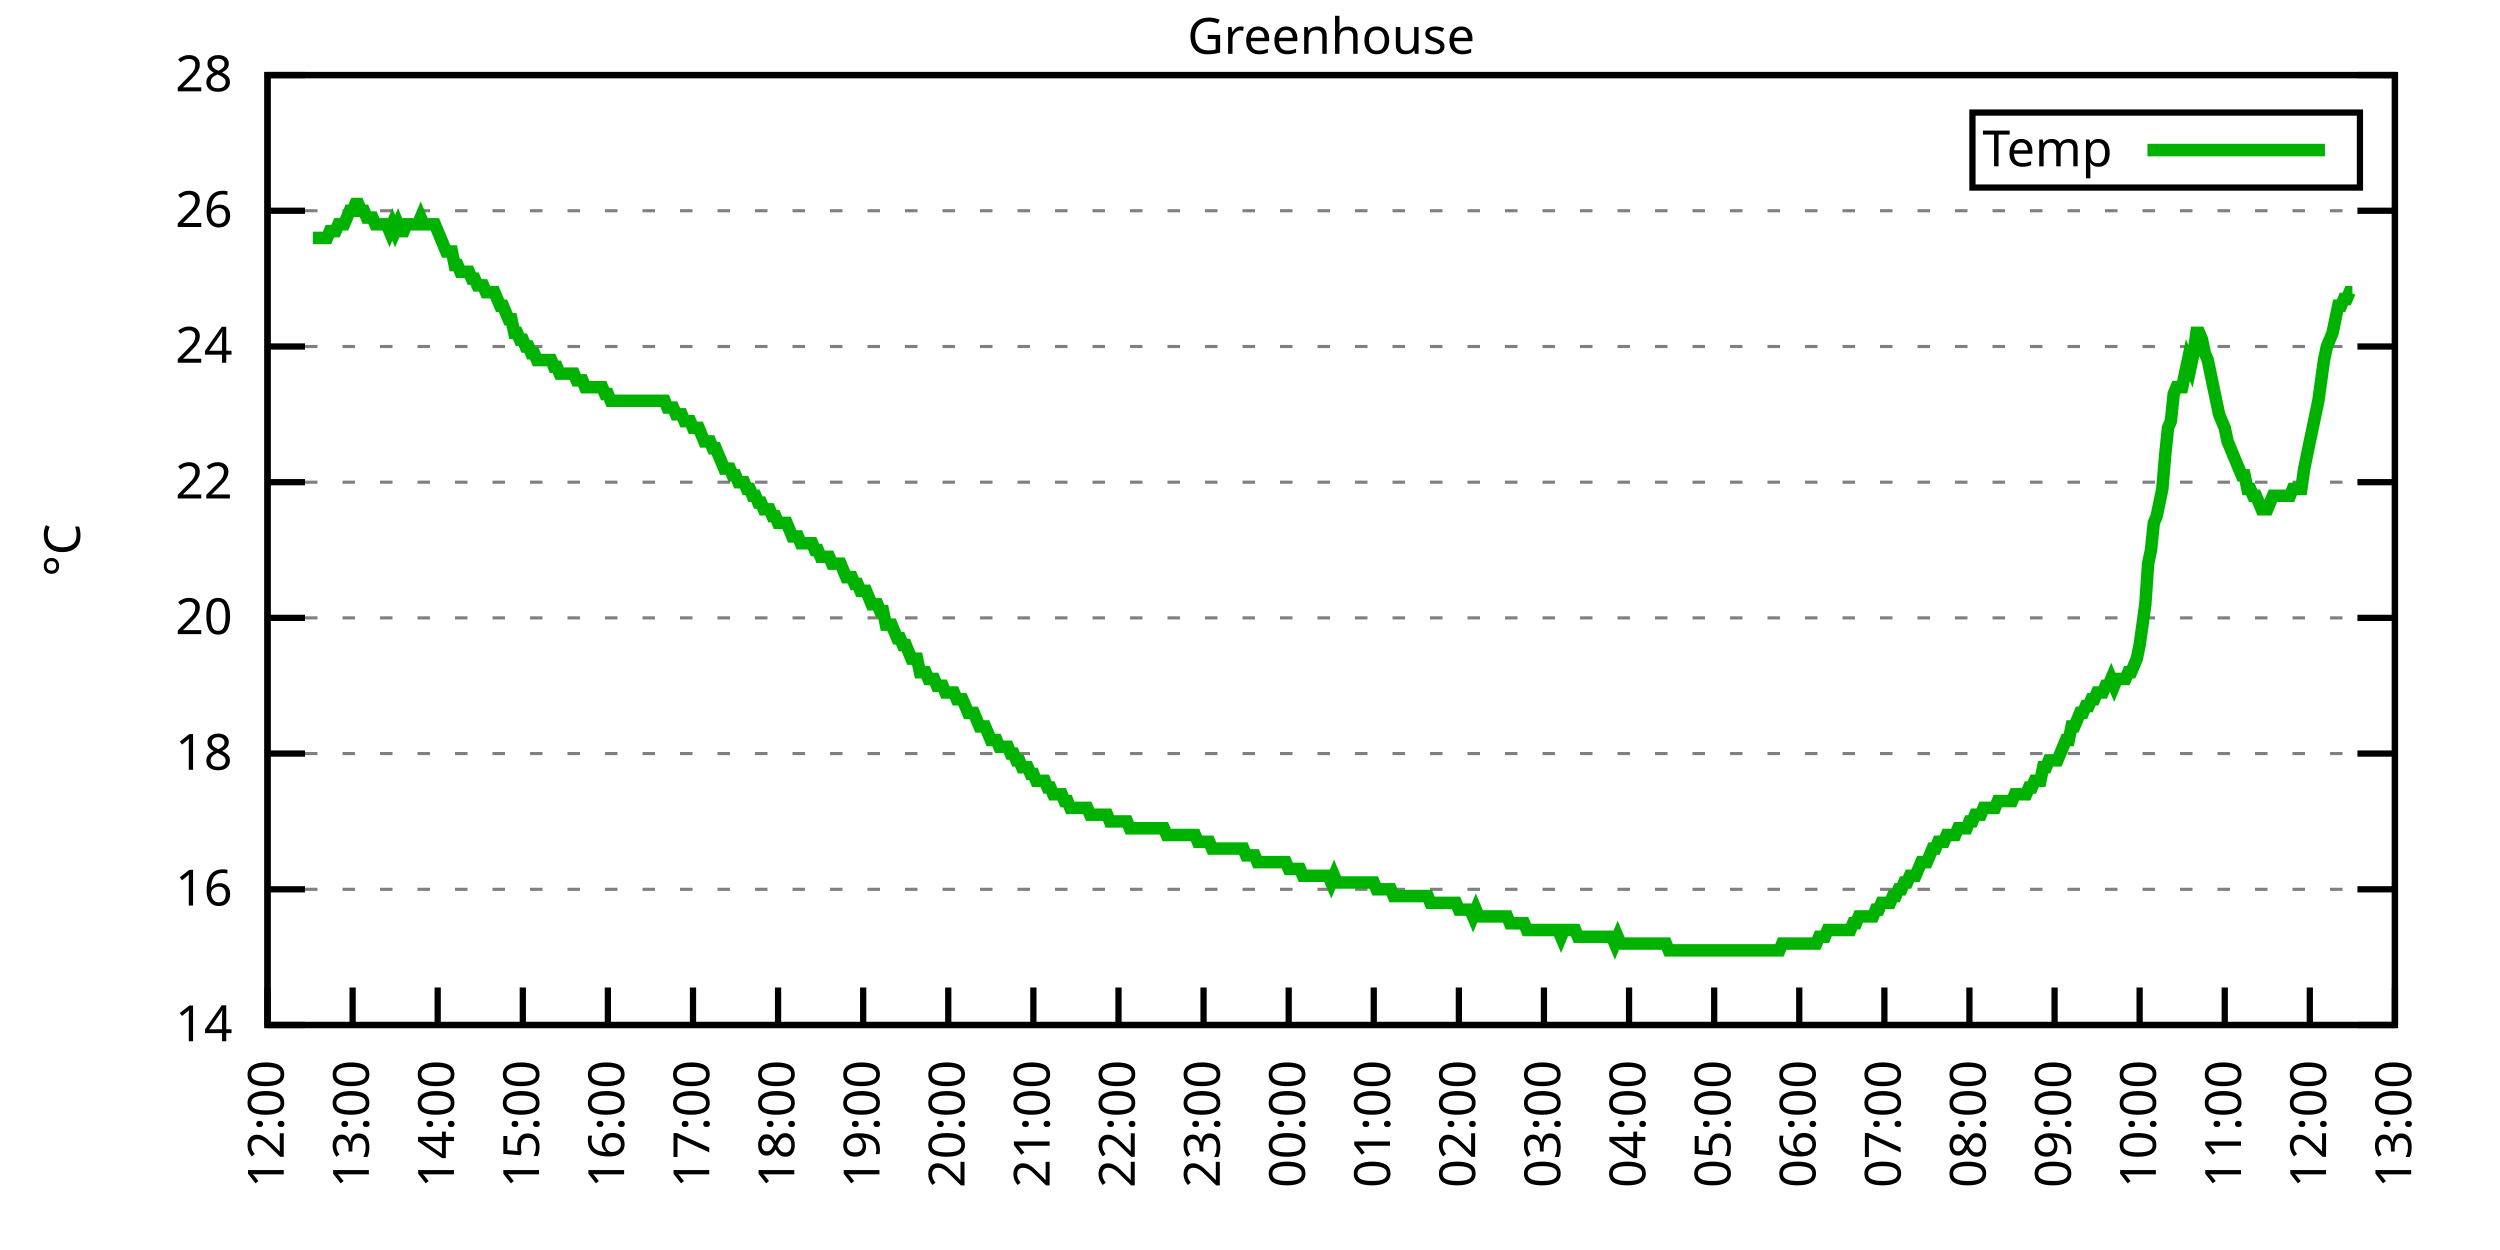
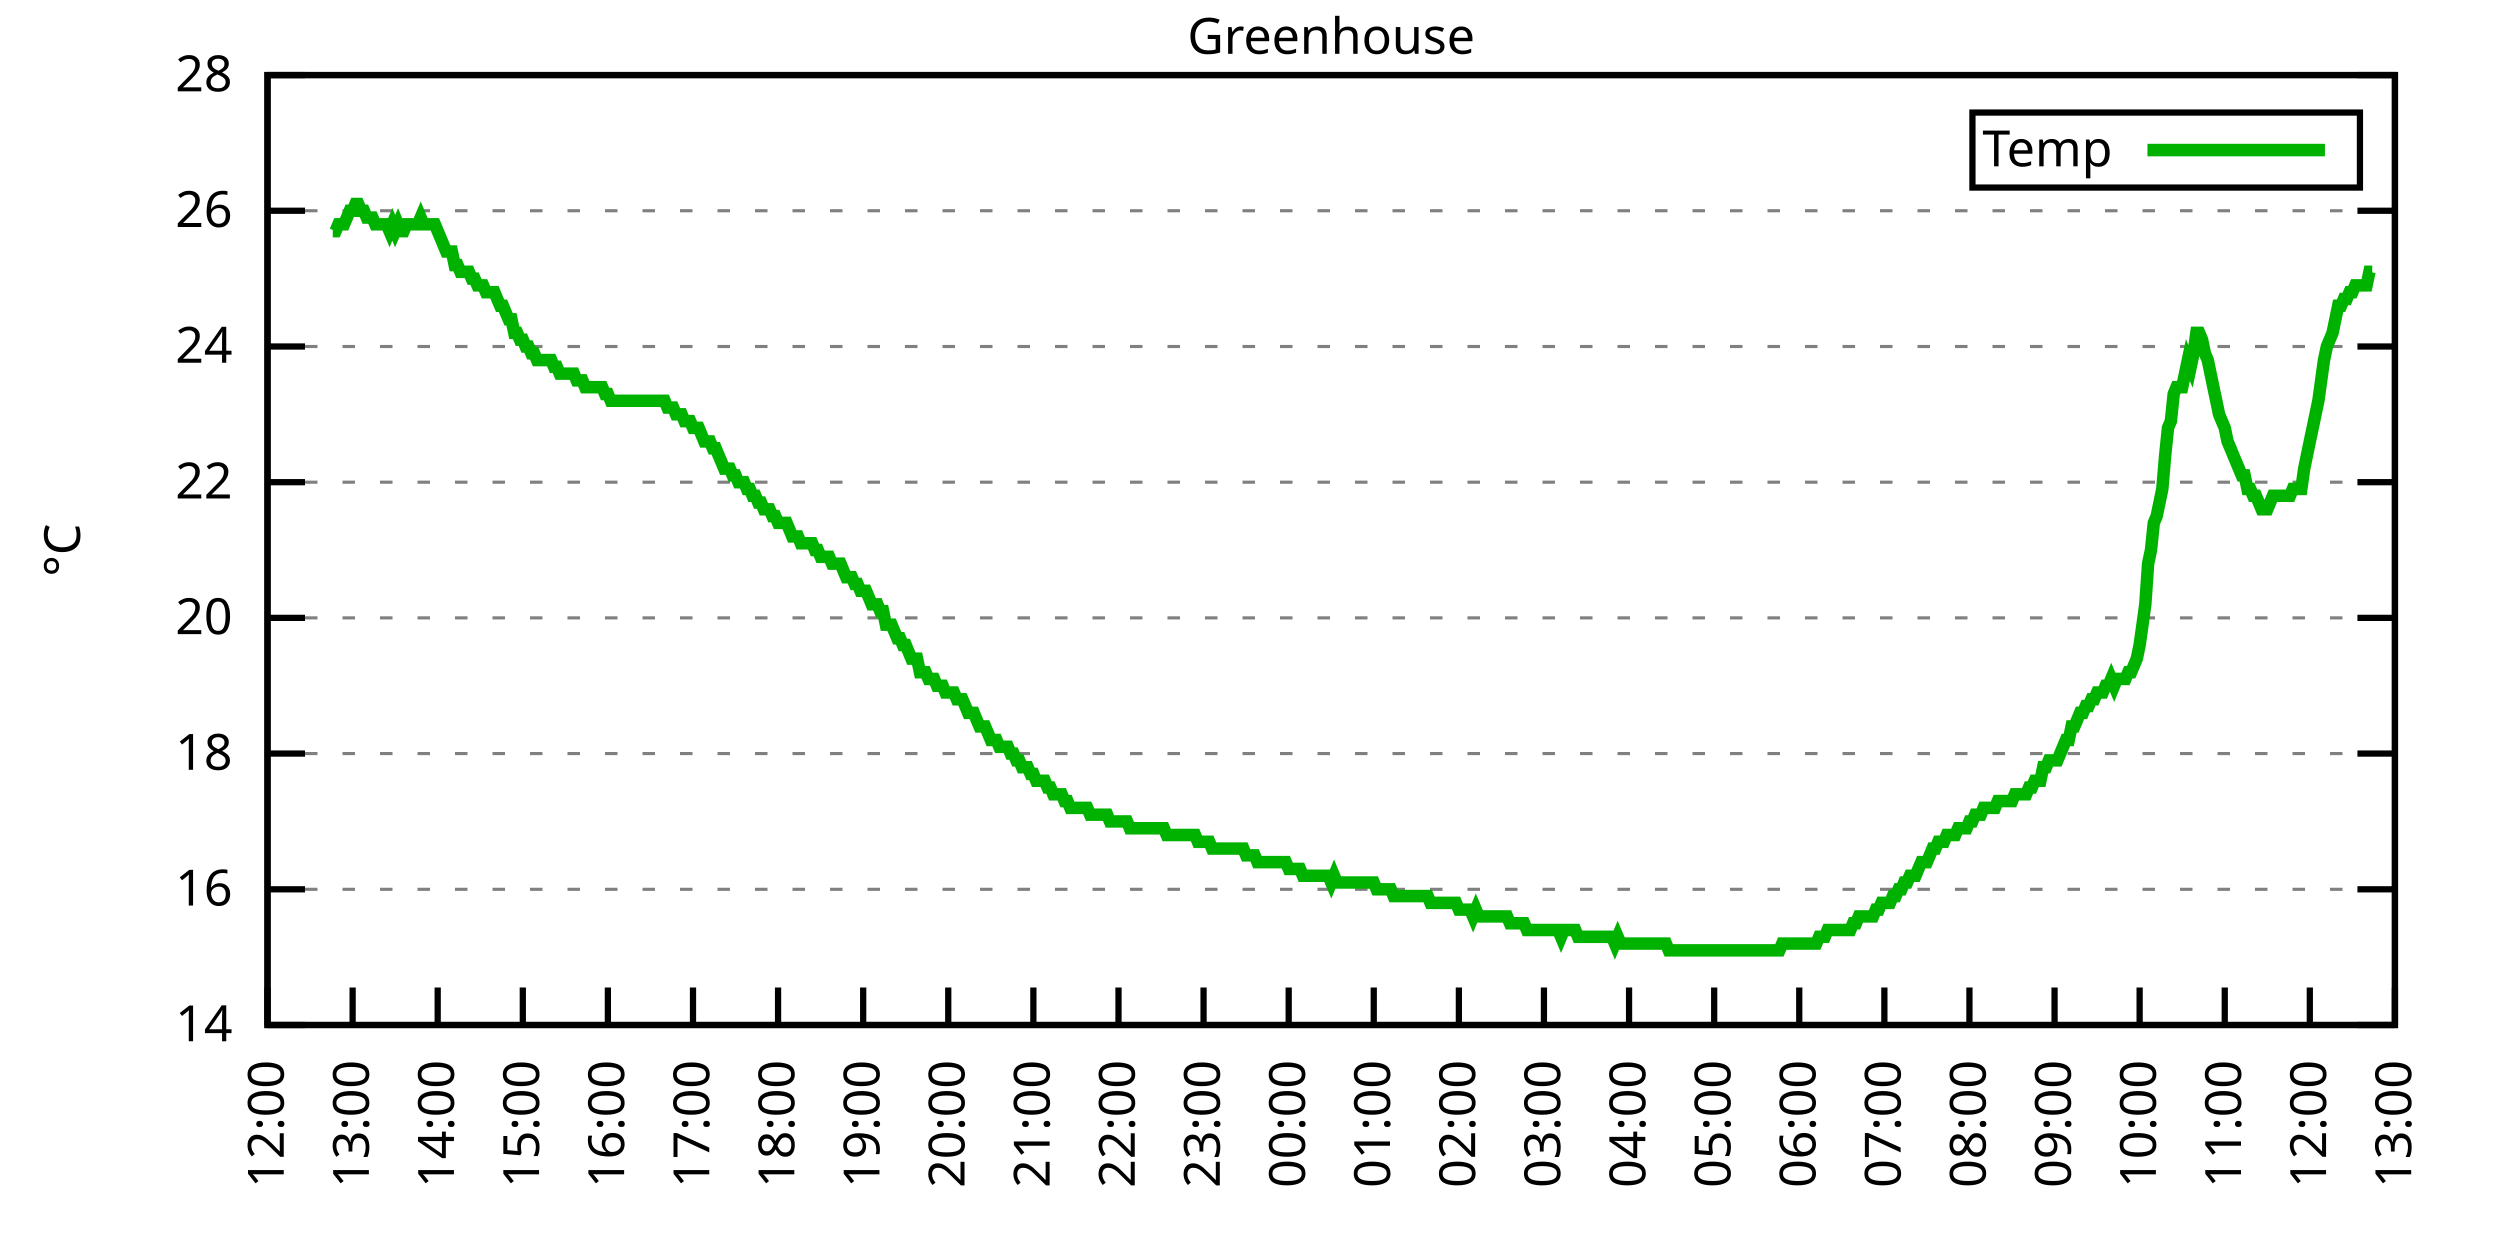
<svg xmlns="http://www.w3.org/2000/svg" xmlns:xlink="http://www.w3.org/1999/xlink" width="400" height="200" viewBox="0 0 400 200">
  <g id="gnuplot_canvas">
    <rect x="0" y="0" width="400" height="200" fill="none" />
    <defs>
      <circle id="gpDot" r="0.5" stroke-width="0.5" stroke="currentColor" />
      <path id="gpPt0" stroke-width="0.333" stroke="currentColor" d="M-1,0 h2 M0,-1 v2" />
      <path id="gpPt1" stroke-width="0.333" stroke="currentColor" d="M-1,-1 L1,1 M1,-1 L-1,1" />
      <path id="gpPt2" stroke-width="0.333" stroke="currentColor" d="M-1,0 L1,0 M0,-1 L0,1 M-1,-1 L1,1 M-1,1 L1,-1" />
      <rect id="gpPt3" stroke-width="0.333" stroke="currentColor" x="-1" y="-1" width="2" height="2" />
      <rect id="gpPt4" stroke-width="0.333" stroke="currentColor" fill="currentColor" x="-1" y="-1" width="2" height="2" />
      <circle id="gpPt5" stroke-width="0.333" stroke="currentColor" cx="0" cy="0" r="1" />
      <use xlink:href="#gpPt5" id="gpPt6" fill="currentColor" stroke="none" />
      <path id="gpPt7" stroke-width="0.333" stroke="currentColor" d="M0,-1.33 L-1.33,0.67 L1.33,0.67 z" />
      <use xlink:href="#gpPt7" id="gpPt8" fill="currentColor" stroke="none" />
      <use xlink:href="#gpPt7" id="gpPt9" stroke="currentColor" transform="rotate(180)" />
      <use xlink:href="#gpPt9" id="gpPt10" fill="currentColor" stroke="none" />
      <use xlink:href="#gpPt3" id="gpPt11" stroke="currentColor" transform="rotate(45)" />
      <use xlink:href="#gpPt11" id="gpPt12" fill="currentColor" stroke="none" />
      <path id="gpPt13" stroke-width="0.333" stroke="currentColor" d="M0,1.330 L1.265,0.411 L0.782,-1.067 L-0.782,-1.076 L-1.265,0.411 z" />
      <use xlink:href="#gpPt13" id="gpPt14" fill="currentColor" stroke="none" />
      <filter id="textbox" filterUnits="objectBoundingBox" x="0" y="0" height="1" width="1">
        <feFlood flood-color="white" flood-opacity="1" result="bgnd" />
        <feComposite in="SourceGraphic" in2="bgnd" operator="atop" />
      </filter>
      <filter id="greybox" filterUnits="objectBoundingBox" x="0" y="0" height="1" width="1">
        <feFlood flood-color="lightgrey" flood-opacity="1" result="grey" />
        <feComposite in="SourceGraphic" in2="grey" operator="atop" />
      </filter>
    </defs>
    <g fill="none" color="white" stroke="currentColor" stroke-width="1.00" stroke-linecap="butt" stroke-linejoin="miter">
</g>
    <g fill="none" color="black" stroke="currentColor" stroke-width="1.00" stroke-linecap="butt" stroke-linejoin="miter">
      <g stroke="none" shape-rendering="crispEdges">
        <polygon fill="rgb(255, 255, 255)" points="42.80,164.00 383.18,164.00 383.18,12.02 42.80,12.02 " />
      </g>
    </g>
    <g fill="none" color="black" stroke="currentColor" stroke-width="1.00" stroke-linecap="butt" stroke-linejoin="miter">
</g>
    <g fill="none" color="black" stroke="black" stroke-width="0.50" stroke-linecap="butt" stroke-linejoin="miter">
</g>
    <g fill="none" color="gray" stroke="currentColor" stroke-width="0.50" stroke-linecap="butt" stroke-linejoin="miter">
      <path stroke="gray" stroke-dasharray="2,4" class="gridline" d="M42.80,164.00 L383.19,164.00  " />
    </g>
    <g fill="none" color="gray" stroke="gray" stroke-width="1.00" stroke-linecap="butt" stroke-linejoin="miter">
</g>
    <g fill="none" color="black" stroke="currentColor" stroke-width="1.00" stroke-linecap="butt" stroke-linejoin="miter">
      <path stroke="black" d="M42.80,164.00 L48.80,164.00 M383.19,164.00 L377.19,164.00  " />
      <g transform="translate(37.20,166.60)" stroke="none" fill="black" font-family="Sans" font-size="8.00" text-anchor="end">
        <text>
          <tspan font-family="Sans"> 14</tspan>
        </text>
      </g>
    </g>
    <g fill="none" color="black" stroke="currentColor" stroke-width="1.00" stroke-linecap="butt" stroke-linejoin="miter">
</g>
    <g fill="none" color="black" stroke="black" stroke-width="0.50" stroke-linecap="butt" stroke-linejoin="miter">
</g>
    <g fill="none" color="gray" stroke="currentColor" stroke-width="0.50" stroke-linecap="butt" stroke-linejoin="miter">
      <path stroke="gray" stroke-dasharray="2,4" class="gridline" d="M42.80,142.29 L383.19,142.29  " />
    </g>
    <g fill="none" color="gray" stroke="gray" stroke-width="1.00" stroke-linecap="butt" stroke-linejoin="miter">
</g>
    <g fill="none" color="black" stroke="currentColor" stroke-width="1.00" stroke-linecap="butt" stroke-linejoin="miter">
      <path stroke="black" d="M42.80,142.29 L48.80,142.29 M383.19,142.29 L377.19,142.29  " />
      <g transform="translate(37.20,144.89)" stroke="none" fill="black" font-family="Sans" font-size="8.00" text-anchor="end">
        <text>
          <tspan font-family="Sans"> 16</tspan>
        </text>
      </g>
    </g>
    <g fill="none" color="black" stroke="currentColor" stroke-width="1.00" stroke-linecap="butt" stroke-linejoin="miter">
</g>
    <g fill="none" color="black" stroke="black" stroke-width="0.50" stroke-linecap="butt" stroke-linejoin="miter">
</g>
    <g fill="none" color="gray" stroke="currentColor" stroke-width="0.50" stroke-linecap="butt" stroke-linejoin="miter">
      <path stroke="gray" stroke-dasharray="2,4" class="gridline" d="M42.80,120.57 L383.19,120.57  " />
    </g>
    <g fill="none" color="gray" stroke="gray" stroke-width="1.00" stroke-linecap="butt" stroke-linejoin="miter">
</g>
    <g fill="none" color="black" stroke="currentColor" stroke-width="1.00" stroke-linecap="butt" stroke-linejoin="miter">
      <path stroke="black" d="M42.80,120.57 L48.80,120.57 M383.19,120.57 L377.19,120.57  " />
      <g transform="translate(37.20,123.17)" stroke="none" fill="black" font-family="Sans" font-size="8.00" text-anchor="end">
        <text>
          <tspan font-family="Sans"> 18</tspan>
        </text>
      </g>
    </g>
    <g fill="none" color="black" stroke="currentColor" stroke-width="1.00" stroke-linecap="butt" stroke-linejoin="miter">
</g>
    <g fill="none" color="black" stroke="black" stroke-width="0.50" stroke-linecap="butt" stroke-linejoin="miter">
</g>
    <g fill="none" color="gray" stroke="currentColor" stroke-width="0.50" stroke-linecap="butt" stroke-linejoin="miter">
      <path stroke="gray" stroke-dasharray="2,4" class="gridline" d="M42.80,98.86 L383.19,98.86  " />
    </g>
    <g fill="none" color="gray" stroke="gray" stroke-width="1.00" stroke-linecap="butt" stroke-linejoin="miter">
</g>
    <g fill="none" color="black" stroke="currentColor" stroke-width="1.00" stroke-linecap="butt" stroke-linejoin="miter">
      <path stroke="black" d="M42.80,98.86 L48.80,98.86 M383.19,98.86 L377.19,98.86  " />
      <g transform="translate(37.20,101.46)" stroke="none" fill="black" font-family="Sans" font-size="8.00" text-anchor="end">
        <text>
          <tspan font-family="Sans"> 20</tspan>
        </text>
      </g>
    </g>
    <g fill="none" color="black" stroke="currentColor" stroke-width="1.00" stroke-linecap="butt" stroke-linejoin="miter">
</g>
    <g fill="none" color="black" stroke="black" stroke-width="0.50" stroke-linecap="butt" stroke-linejoin="miter">
</g>
    <g fill="none" color="gray" stroke="currentColor" stroke-width="0.50" stroke-linecap="butt" stroke-linejoin="miter">
      <path stroke="gray" stroke-dasharray="2,4" class="gridline" d="M42.80,77.15 L383.19,77.15  " />
    </g>
    <g fill="none" color="gray" stroke="gray" stroke-width="1.00" stroke-linecap="butt" stroke-linejoin="miter">
</g>
    <g fill="none" color="black" stroke="currentColor" stroke-width="1.00" stroke-linecap="butt" stroke-linejoin="miter">
      <path stroke="black" d="M42.80,77.15 L48.80,77.15 M383.19,77.15 L377.19,77.15  " />
      <g transform="translate(37.20,79.75)" stroke="none" fill="black" font-family="Sans" font-size="8.00" text-anchor="end">
        <text>
          <tspan font-family="Sans"> 22</tspan>
        </text>
      </g>
    </g>
    <g fill="none" color="black" stroke="currentColor" stroke-width="1.00" stroke-linecap="butt" stroke-linejoin="miter">
</g>
    <g fill="none" color="black" stroke="black" stroke-width="0.50" stroke-linecap="butt" stroke-linejoin="miter">
</g>
    <g fill="none" color="gray" stroke="currentColor" stroke-width="0.50" stroke-linecap="butt" stroke-linejoin="miter">
      <path stroke="gray" stroke-dasharray="2,4" class="gridline" d="M42.80,55.44 L383.19,55.44  " />
    </g>
    <g fill="none" color="gray" stroke="gray" stroke-width="1.00" stroke-linecap="butt" stroke-linejoin="miter">
</g>
    <g fill="none" color="black" stroke="currentColor" stroke-width="1.00" stroke-linecap="butt" stroke-linejoin="miter">
      <path stroke="black" d="M42.80,55.44 L48.80,55.44 M383.19,55.44 L377.19,55.44  " />
      <g transform="translate(37.20,58.04)" stroke="none" fill="black" font-family="Sans" font-size="8.00" text-anchor="end">
        <text>
          <tspan font-family="Sans"> 24</tspan>
        </text>
      </g>
    </g>
    <g fill="none" color="black" stroke="currentColor" stroke-width="1.00" stroke-linecap="butt" stroke-linejoin="miter">
</g>
    <g fill="none" color="black" stroke="black" stroke-width="0.50" stroke-linecap="butt" stroke-linejoin="miter">
</g>
    <g fill="none" color="gray" stroke="currentColor" stroke-width="0.50" stroke-linecap="butt" stroke-linejoin="miter">
      <path stroke="gray" stroke-dasharray="2,4" class="gridline" d="M42.80,33.72 L383.19,33.72  " />
    </g>
    <g fill="none" color="gray" stroke="gray" stroke-width="1.00" stroke-linecap="butt" stroke-linejoin="miter">
</g>
    <g fill="none" color="black" stroke="currentColor" stroke-width="1.00" stroke-linecap="butt" stroke-linejoin="miter">
      <path stroke="black" d="M42.80,33.72 L48.80,33.72 M383.19,33.72 L377.19,33.72  " />
      <g transform="translate(37.20,36.32)" stroke="none" fill="black" font-family="Sans" font-size="8.00" text-anchor="end">
        <text>
          <tspan font-family="Sans"> 26</tspan>
        </text>
      </g>
    </g>
    <g fill="none" color="black" stroke="currentColor" stroke-width="1.00" stroke-linecap="butt" stroke-linejoin="miter">
</g>
    <g fill="none" color="black" stroke="black" stroke-width="0.50" stroke-linecap="butt" stroke-linejoin="miter">
</g>
    <g fill="none" color="gray" stroke="currentColor" stroke-width="0.50" stroke-linecap="butt" stroke-linejoin="miter">
      <path stroke="gray" stroke-dasharray="2,4" class="gridline" d="M42.80,12.01 L383.19,12.01  " />
    </g>
    <g fill="none" color="gray" stroke="gray" stroke-width="1.00" stroke-linecap="butt" stroke-linejoin="miter">
</g>
    <g fill="none" color="black" stroke="currentColor" stroke-width="1.00" stroke-linecap="butt" stroke-linejoin="miter">
      <path stroke="black" d="M42.80,12.01 L48.80,12.01 M383.19,12.01 L377.19,12.01  " />
      <g transform="translate(37.20,14.61)" stroke="none" fill="black" font-family="Sans" font-size="8.00" text-anchor="end">
        <text>
          <tspan font-family="Sans"> 28</tspan>
        </text>
      </g>
    </g>
    <g fill="none" color="black" stroke="currentColor" stroke-width="1.00" stroke-linecap="butt" stroke-linejoin="miter">
      <path stroke="black" d="M42.80,164.00 L42.80,158.00  " />
      <g transform="translate(45.40,169.60) rotate(270.00)" stroke="none" fill="black" font-family="Sans" font-size="8.00" text-anchor="end">
        <text>
          <tspan font-family="Sans">12:00</tspan>
        </text>
      </g>
    </g>
    <g fill="none" color="black" stroke="currentColor" stroke-width="1.00" stroke-linecap="butt" stroke-linejoin="miter">
      <path stroke="black" d="M56.42,164.00 L56.42,158.00  " />
      <g transform="translate(59.02,169.60) rotate(270.00)" stroke="none" fill="black" font-family="Sans" font-size="8.00" text-anchor="end">
        <text>
          <tspan font-family="Sans">13:00</tspan>
        </text>
      </g>
    </g>
    <g fill="none" color="black" stroke="currentColor" stroke-width="1.00" stroke-linecap="butt" stroke-linejoin="miter">
      <path stroke="black" d="M70.03,164.00 L70.03,158.00  " />
      <g transform="translate(72.63,169.60) rotate(270.00)" stroke="none" fill="black" font-family="Sans" font-size="8.00" text-anchor="end">
        <text>
          <tspan font-family="Sans">14:00</tspan>
        </text>
      </g>
    </g>
    <g fill="none" color="black" stroke="currentColor" stroke-width="1.00" stroke-linecap="butt" stroke-linejoin="miter">
      <path stroke="black" d="M83.65,164.00 L83.65,158.00  " />
      <g transform="translate(86.25,169.60) rotate(270.00)" stroke="none" fill="black" font-family="Sans" font-size="8.00" text-anchor="end">
        <text>
          <tspan font-family="Sans">15:00</tspan>
        </text>
      </g>
    </g>
    <g fill="none" color="black" stroke="currentColor" stroke-width="1.00" stroke-linecap="butt" stroke-linejoin="miter">
      <path stroke="black" d="M97.26,164.00 L97.26,158.00  " />
      <g transform="translate(99.86,169.60) rotate(270.00)" stroke="none" fill="black" font-family="Sans" font-size="8.00" text-anchor="end">
        <text>
          <tspan font-family="Sans">16:00</tspan>
        </text>
      </g>
    </g>
    <g fill="none" color="black" stroke="currentColor" stroke-width="1.00" stroke-linecap="butt" stroke-linejoin="miter">
      <path stroke="black" d="M110.88,164.00 L110.88,158.00  " />
      <g transform="translate(113.48,169.60) rotate(270.00)" stroke="none" fill="black" font-family="Sans" font-size="8.00" text-anchor="end">
        <text>
          <tspan font-family="Sans">17:00</tspan>
        </text>
      </g>
    </g>
    <g fill="none" color="black" stroke="currentColor" stroke-width="1.00" stroke-linecap="butt" stroke-linejoin="miter">
      <path stroke="black" d="M124.49,164.00 L124.49,158.00  " />
      <g transform="translate(127.09,169.60) rotate(270.00)" stroke="none" fill="black" font-family="Sans" font-size="8.00" text-anchor="end">
        <text>
          <tspan font-family="Sans">18:00</tspan>
        </text>
      </g>
    </g>
    <g fill="none" color="black" stroke="currentColor" stroke-width="1.00" stroke-linecap="butt" stroke-linejoin="miter">
      <path stroke="black" d="M138.11,164.00 L138.11,158.00  " />
      <g transform="translate(140.71,169.60) rotate(270.00)" stroke="none" fill="black" font-family="Sans" font-size="8.00" text-anchor="end">
        <text>
          <tspan font-family="Sans">19:00</tspan>
        </text>
      </g>
    </g>
    <g fill="none" color="black" stroke="currentColor" stroke-width="1.00" stroke-linecap="butt" stroke-linejoin="miter">
      <path stroke="black" d="M151.72,164.00 L151.72,158.00  " />
      <g transform="translate(154.32,169.60) rotate(270.00)" stroke="none" fill="black" font-family="Sans" font-size="8.00" text-anchor="end">
        <text>
          <tspan font-family="Sans">20:00</tspan>
        </text>
      </g>
    </g>
    <g fill="none" color="black" stroke="currentColor" stroke-width="1.00" stroke-linecap="butt" stroke-linejoin="miter">
      <path stroke="black" d="M165.34,164.00 L165.34,158.00  " />
      <g transform="translate(167.94,169.60) rotate(270.00)" stroke="none" fill="black" font-family="Sans" font-size="8.00" text-anchor="end">
        <text>
          <tspan font-family="Sans">21:00</tspan>
        </text>
      </g>
    </g>
    <g fill="none" color="black" stroke="currentColor" stroke-width="1.00" stroke-linecap="butt" stroke-linejoin="miter">
      <path stroke="black" d="M178.96,164.00 L178.96,158.00  " />
      <g transform="translate(181.56,169.60) rotate(270.00)" stroke="none" fill="black" font-family="Sans" font-size="8.00" text-anchor="end">
        <text>
          <tspan font-family="Sans">22:00</tspan>
        </text>
      </g>
    </g>
    <g fill="none" color="black" stroke="currentColor" stroke-width="1.00" stroke-linecap="butt" stroke-linejoin="miter">
      <path stroke="black" d="M192.57,164.00 L192.57,158.00  " />
      <g transform="translate(195.17,169.60) rotate(270.00)" stroke="none" fill="black" font-family="Sans" font-size="8.00" text-anchor="end">
        <text>
          <tspan font-family="Sans">23:00</tspan>
        </text>
      </g>
    </g>
    <g fill="none" color="black" stroke="currentColor" stroke-width="1.00" stroke-linecap="butt" stroke-linejoin="miter">
      <path stroke="black" d="M206.19,164.00 L206.19,158.00  " />
      <g transform="translate(208.79,169.60) rotate(270.00)" stroke="none" fill="black" font-family="Sans" font-size="8.00" text-anchor="end">
        <text>
          <tspan font-family="Sans">00:00</tspan>
        </text>
      </g>
    </g>
    <g fill="none" color="black" stroke="currentColor" stroke-width="1.00" stroke-linecap="butt" stroke-linejoin="miter">
      <path stroke="black" d="M219.80,164.00 L219.80,158.00  " />
      <g transform="translate(222.40,169.60) rotate(270.00)" stroke="none" fill="black" font-family="Sans" font-size="8.00" text-anchor="end">
        <text>
          <tspan font-family="Sans">01:00</tspan>
        </text>
      </g>
    </g>
    <g fill="none" color="black" stroke="currentColor" stroke-width="1.00" stroke-linecap="butt" stroke-linejoin="miter">
      <path stroke="black" d="M233.42,164.00 L233.42,158.00  " />
      <g transform="translate(236.02,169.60) rotate(270.00)" stroke="none" fill="black" font-family="Sans" font-size="8.00" text-anchor="end">
        <text>
          <tspan font-family="Sans">02:00</tspan>
        </text>
      </g>
    </g>
    <g fill="none" color="black" stroke="currentColor" stroke-width="1.00" stroke-linecap="butt" stroke-linejoin="miter">
      <path stroke="black" d="M247.03,164.00 L247.03,158.00  " />
      <g transform="translate(249.63,169.60) rotate(270.00)" stroke="none" fill="black" font-family="Sans" font-size="8.00" text-anchor="end">
        <text>
          <tspan font-family="Sans">03:00</tspan>
        </text>
      </g>
    </g>
    <g fill="none" color="black" stroke="currentColor" stroke-width="1.00" stroke-linecap="butt" stroke-linejoin="miter">
      <path stroke="black" d="M260.65,164.00 L260.65,158.00  " />
      <g transform="translate(263.25,169.60) rotate(270.00)" stroke="none" fill="black" font-family="Sans" font-size="8.00" text-anchor="end">
        <text>
          <tspan font-family="Sans">04:00</tspan>
        </text>
      </g>
    </g>
    <g fill="none" color="black" stroke="currentColor" stroke-width="1.00" stroke-linecap="butt" stroke-linejoin="miter">
      <path stroke="black" d="M274.27,164.00 L274.27,158.00  " />
      <g transform="translate(276.87,169.60) rotate(270.00)" stroke="none" fill="black" font-family="Sans" font-size="8.00" text-anchor="end">
        <text>
          <tspan font-family="Sans">05:00</tspan>
        </text>
      </g>
    </g>
    <g fill="none" color="black" stroke="currentColor" stroke-width="1.00" stroke-linecap="butt" stroke-linejoin="miter">
      <path stroke="black" d="M287.88,164.00 L287.88,158.00  " />
      <g transform="translate(290.48,169.60) rotate(270.00)" stroke="none" fill="black" font-family="Sans" font-size="8.00" text-anchor="end">
        <text>
          <tspan font-family="Sans">06:00</tspan>
        </text>
      </g>
    </g>
    <g fill="none" color="black" stroke="currentColor" stroke-width="1.00" stroke-linecap="butt" stroke-linejoin="miter">
      <path stroke="black" d="M301.50,164.00 L301.50,158.00  " />
      <g transform="translate(304.10,169.60) rotate(270.00)" stroke="none" fill="black" font-family="Sans" font-size="8.00" text-anchor="end">
        <text>
          <tspan font-family="Sans">07:00</tspan>
        </text>
      </g>
    </g>
    <g fill="none" color="black" stroke="currentColor" stroke-width="1.00" stroke-linecap="butt" stroke-linejoin="miter">
      <path stroke="black" d="M315.11,164.00 L315.11,158.00  " />
      <g transform="translate(317.71,169.60) rotate(270.00)" stroke="none" fill="black" font-family="Sans" font-size="8.00" text-anchor="end">
        <text>
          <tspan font-family="Sans">08:00</tspan>
        </text>
      </g>
    </g>
    <g fill="none" color="black" stroke="currentColor" stroke-width="1.00" stroke-linecap="butt" stroke-linejoin="miter">
      <path stroke="black" d="M328.73,164.00 L328.73,158.00  " />
      <g transform="translate(331.33,169.60) rotate(270.00)" stroke="none" fill="black" font-family="Sans" font-size="8.00" text-anchor="end">
        <text>
          <tspan font-family="Sans">09:00</tspan>
        </text>
      </g>
    </g>
    <g fill="none" color="black" stroke="currentColor" stroke-width="1.00" stroke-linecap="butt" stroke-linejoin="miter">
      <path stroke="black" d="M342.34,164.00 L342.34,158.00  " />
      <g transform="translate(344.94,169.60) rotate(270.00)" stroke="none" fill="black" font-family="Sans" font-size="8.00" text-anchor="end">
        <text>
          <tspan font-family="Sans">10:00</tspan>
        </text>
      </g>
    </g>
    <g fill="none" color="black" stroke="currentColor" stroke-width="1.00" stroke-linecap="butt" stroke-linejoin="miter">
      <path stroke="black" d="M355.96,164.00 L355.96,158.00  " />
      <g transform="translate(358.56,169.60) rotate(270.00)" stroke="none" fill="black" font-family="Sans" font-size="8.00" text-anchor="end">
        <text>
          <tspan font-family="Sans">11:00</tspan>
        </text>
      </g>
    </g>
    <g fill="none" color="black" stroke="currentColor" stroke-width="1.00" stroke-linecap="butt" stroke-linejoin="miter">
      <path stroke="black" d="M369.57,164.00 L369.57,158.00  " />
      <g transform="translate(372.17,169.60) rotate(270.00)" stroke="none" fill="black" font-family="Sans" font-size="8.00" text-anchor="end">
        <text>
          <tspan font-family="Sans">12:00</tspan>
        </text>
      </g>
    </g>
    <g fill="none" color="black" stroke="currentColor" stroke-width="1.00" stroke-linecap="butt" stroke-linejoin="miter">
      <path stroke="black" d="M383.19,164.00 L383.19,158.00  " />
      <g transform="translate(385.79,169.60) rotate(270.00)" stroke="none" fill="black" font-family="Sans" font-size="8.00" text-anchor="end">
        <text>
          <tspan font-family="Sans">13:00</tspan>
        </text>
      </g>
    </g>
    <g fill="none" color="black" stroke="currentColor" stroke-width="1.00" stroke-linecap="butt" stroke-linejoin="miter">
</g>
    <g fill="none" color="black" stroke="currentColor" stroke-width="1.00" stroke-linecap="butt" stroke-linejoin="miter">
      <path stroke="black" d="M42.80,12.01 L42.80,164.00 L383.19,164.00 L383.19,12.01 L42.80,12.01 Z  " />
    </g>
    <g fill="none" color="black" stroke="currentColor" stroke-width="1.00" stroke-linecap="butt" stroke-linejoin="miter">
</g>
    <g fill="none" color="black" stroke="currentColor" stroke-width="1.00" stroke-linecap="butt" stroke-linejoin="miter">
      <path stroke="black" d="M315.59,30.01 L315.59,18.01 L377.59,18.01 L377.59,30.01 L315.59,30.01 Z  " />
    </g>
    <g id="Greenhouse_plot_1">
      <g fill="none" color="white" stroke="black" stroke-width="2.00" stroke-linecap="butt" stroke-linejoin="miter">
</g>
      <g fill="none" color="black" stroke="currentColor" stroke-width="2.00" stroke-linecap="butt" stroke-linejoin="miter">
        <g transform="translate(337.99,26.61)" stroke="none" fill="black" font-family="Sans" font-size="8.00" text-anchor="end">
          <text>
            <tspan font-family="Sans">Temp</tspan>
          </text>
        </g>
      </g>
      <g fill="none" color="black" stroke="currentColor" stroke-width="2.00" stroke-linecap="butt" stroke-linejoin="miter">
-         <path stroke="rgb(  0, 178,   0)" d="M343.59,24.01 L371.99,24.01 M50.06,38.07 L50.52,38.07 L50.97,38.07 L51.42,38.07 L51.88,38.07 L52.33,38.07   L52.78,36.98 L53.24,36.98 L53.69,36.98 L54.15,35.89 L54.60,35.89 L55.05,35.89 L55.51,34.81 L55.96,33.72   L56.42,33.72 L56.87,32.64 L57.32,32.64 L57.78,33.72 L58.23,33.72 L58.68,34.81 L59.14,34.81 L59.59,34.81   L60.05,35.89 L60.50,35.89 L60.95,35.89 L61.41,35.89 L61.86,35.89 L62.32,36.98 L62.77,35.89 L63.22,36.98   L63.68,35.89 L64.13,36.98 L64.58,36.98 L65.04,35.89 L65.49,35.89 L65.95,35.89 L66.40,35.89 L66.85,35.89   L67.31,34.81 L67.76,35.89 L68.22,35.89 L68.67,35.89 L69.12,35.89 L69.58,35.89 L70.03,36.98 L70.49,38.07   L70.94,39.15 L71.39,40.24 L71.85,40.24 L72.30,40.24 L72.75,42.41 L73.21,42.41 L73.66,43.49 L74.12,43.49   L74.57,43.49 L75.02,43.49 L75.48,44.58 L75.93,44.58 L76.39,45.66 L76.84,45.66 L77.29,45.66 L77.75,46.75   L78.20,46.75 L78.65,46.75 L79.11,46.75 L79.56,47.84 L80.02,48.92 L80.47,48.92 L80.92,50.01 L81.38,51.09   L81.83,51.09 L82.29,53.26 L82.74,53.26 L83.19,54.35 L83.65,54.35 L84.10,55.44 L84.55,55.44 L85.01,56.52   L85.46,56.52 L85.92,57.61 L86.37,57.61 L86.82,57.61 L87.28,57.61 L87.73,57.61 L88.19,57.61 L88.64,58.69   L89.09,58.69 L89.55,59.78 L90.00,59.78 L90.45,59.78 L90.91,59.78 L91.36,59.78 L91.82,59.78 L92.27,60.86   L92.72,60.86 L93.18,60.86 L93.63,61.95 L94.09,61.95 L94.54,61.95 L94.99,61.95 L95.45,61.95 L95.90,61.95   L96.35,61.95 L96.81,63.04 L97.26,63.04 L97.72,64.12 L98.17,64.12 L98.62,64.12 L99.08,64.12 L99.53,64.12   L99.99,64.12 L100.44,64.12 L100.89,64.12 L101.35,64.12 L101.80,64.12 L102.25,64.12 L102.71,64.12 L103.16,64.12   L103.62,64.12 L104.07,64.12 L104.52,64.12 L104.98,64.12 L105.43,64.12 L105.89,64.12 L106.34,64.12 L106.79,65.21   L107.25,65.21 L107.70,65.21 L108.15,66.29 L108.61,66.29 L109.06,66.29 L109.52,67.38 L109.97,67.38 L110.42,67.38   L110.88,68.46 L111.33,68.46 L111.79,68.46 L112.24,69.55 L112.69,70.63 L113.15,70.63 L113.60,70.63 L114.05,71.72   L114.51,71.72 L114.96,72.81 L115.42,73.89 L115.87,74.98 L116.32,74.98 L116.78,74.98 L117.23,76.06 L117.69,76.06   L118.14,77.15 L118.59,77.15 L119.05,77.15 L119.50,78.23 L119.96,78.23 L120.41,79.32 L120.86,79.32 L121.32,80.41   L121.77,80.41 L122.22,81.49 L122.68,81.49 L123.13,81.49 L123.59,82.58 L124.04,82.58 L124.49,83.66 L124.95,83.66   L125.40,83.66 L125.86,83.66 L126.31,84.75 L126.76,85.83 L127.22,85.83 L127.67,85.83 L128.12,86.92 L128.58,86.92   L129.03,86.92 L129.49,86.92 L129.94,86.92 L130.39,88.00 L130.85,88.00 L131.30,89.09 L131.76,89.09 L132.21,89.09   L132.66,89.09 L133.12,90.18 L133.57,90.18 L134.02,90.18 L134.48,90.18 L134.93,91.26 L135.39,92.35 L135.84,92.35   L136.29,92.35 L136.75,93.43 L137.20,93.43 L137.66,94.52 L138.11,94.52 L138.56,94.52 L139.02,95.60 L139.47,96.69   L139.92,96.69 L140.38,96.69 L140.83,97.78 L141.29,97.78 L141.74,99.95 L142.19,99.95 L142.65,99.95 L143.10,101.03   L143.56,102.12 L144.01,102.12 L144.46,103.20 L144.92,103.20 L145.37,104.29 L145.82,105.38 L146.28,105.38 L146.73,105.38   L147.19,107.55 L147.64,107.55 L148.09,107.55 L148.55,108.63 L149.00,108.63 L149.46,108.63 L149.91,109.72 L150.36,109.72   L150.82,109.72 L151.27,110.80 L151.72,110.80 L152.18,110.80 L152.63,110.80 L153.09,111.89 L153.54,111.89 L153.99,111.89   L154.45,112.97 L154.90,114.06 L155.36,114.06 L155.81,114.06 L156.26,115.15 L156.72,116.23 L157.17,116.23 L157.62,116.23   L158.08,117.32 L158.53,118.40 L158.99,118.40 L159.44,118.40 L159.89,119.49 L160.35,119.49 L160.80,119.49 L161.26,119.49   L161.71,120.57 L162.16,120.57 L162.62,121.66 L163.07,121.66 L163.52,122.75 L163.98,122.75 L164.43,122.75 L164.89,123.83   L165.34,123.83 L165.79,124.92 L166.25,124.92 L166.70,124.92 L167.16,124.92 L167.61,126.00 L168.06,126.00 L168.52,127.09   L168.97,127.09 L169.43,127.09 L169.88,127.09 L170.33,128.17 L170.79,128.17 L171.24,129.26 L171.69,129.26 L172.15,129.26   L172.60,129.26 L173.06,129.26 L173.51,129.26 L173.96,129.26 L174.42,130.35 L174.87,130.35 L175.33,130.35 L175.78,130.35   L176.23,130.35 L176.69,130.35 L177.14,130.35 L177.59,131.43 L178.05,131.43 L178.50,131.43 L178.96,131.43 L179.41,131.43   L179.86,131.43 L180.32,131.43 L180.77,132.52 L181.23,132.52 L181.68,132.52 L182.13,132.52 L182.59,132.52 L183.04,132.52   L183.49,132.52 L183.95,132.52 L184.40,132.52 L184.86,132.52 L185.31,132.52 L185.76,132.52 L186.22,132.52 L186.67,133.60   L187.13,133.60 L187.58,133.60 L188.03,133.60 L188.49,133.60 L188.94,133.60 L189.39,133.60 L189.85,133.60 L190.30,133.60   L190.76,133.60 L191.21,133.60 L191.66,134.69 L192.12,134.69 L192.57,134.69 L193.03,134.69 L193.48,134.69 L193.93,135.77   L194.39,135.77 L194.84,135.77 L195.29,135.77 L195.75,135.77 L196.20,135.77 L196.66,135.77 L197.11,135.77 L197.56,135.77   L198.02,135.77 L198.47,135.77 L198.93,135.77 L199.38,136.86 L199.83,136.86 L200.29,136.86 L200.74,136.86 L201.19,137.94   L201.65,137.94 L202.10,137.94 L202.56,137.94 L203.01,137.94 L203.46,137.94 L203.92,137.94 L204.37,137.94 L204.83,137.94   L205.28,137.94 L205.73,137.94 L206.19,139.03 L206.64,139.03 L207.09,139.03 L207.55,139.03 L208.00,139.03 L208.46,140.12   L208.91,140.12 L209.36,140.12 L209.82,140.12 L210.27,140.12 L210.73,140.12 L211.18,140.12 L211.63,140.12 L212.09,140.12   L212.54,140.12 L213.00,141.20 L213.45,140.12 L213.90,141.20 L214.36,141.20 L214.81,141.20 L215.26,141.20 L215.72,141.20   L216.17,141.20 L216.63,141.20 L217.08,141.20 L217.53,141.20 L217.99,141.20 L218.44,141.20 L218.90,141.20 L219.35,141.20   L219.80,141.20 L220.26,142.29 L220.71,142.29 L221.16,142.29 L221.62,142.29 L222.07,142.29 L222.53,142.29 L222.98,143.37   L223.43,143.37 L223.89,143.37 L224.34,143.37 L224.80,143.37 L225.25,143.37 L225.70,143.37 L226.16,143.37 L226.61,143.37   L227.06,143.37 L227.52,143.37 L227.97,143.37 L228.43,143.37 L228.88,144.46 L229.33,144.46 L229.79,144.46 L230.24,144.46   L230.70,144.46 L231.15,144.46 L231.60,144.46 L232.06,144.46 L232.51,144.46 L232.96,144.46 L233.42,145.54 L233.87,145.54   L234.33,145.54 L234.78,145.54 L235.23,145.54 L235.69,146.63 L236.14,145.54 L236.60,146.63 L237.05,146.63 L237.50,146.63   L237.96,146.63 L238.41,146.63 L238.86,146.63 L239.32,146.63 L239.77,146.63 L240.23,146.63 L240.68,146.63 L241.13,146.63   L241.59,147.72 L242.04,147.72 L242.50,147.72 L242.95,147.72 L243.40,147.72 L243.86,147.72 L244.31,148.80 L244.76,148.80   L245.22,148.80 L245.67,148.80 L246.13,148.80 L246.58,148.80 L247.03,148.80 L247.49,148.80 L247.94,148.80 L248.40,148.80   L248.85,148.80 L249.30,148.80 L249.76,149.89 L250.21,148.80 L250.66,148.80 L251.12,148.80 L251.57,148.80 L252.03,148.80   L252.48,149.89 L252.93,149.89 L253.39,149.89 L253.84,149.89 L254.30,149.89 L254.75,149.89 L255.20,149.89 L255.66,149.89   L256.11,149.89 L256.56,149.89 L257.02,149.89 L257.47,149.89 L257.93,149.89 L258.38,150.97 L258.83,149.89 L259.29,150.97   L259.74,150.97 L260.20,150.97 L260.65,150.97 L261.10,150.97 L261.56,150.97 L262.01,150.97 L262.47,150.97 L262.92,150.97   L263.37,150.97 L263.83,150.97 L264.28,150.97 L264.73,150.97 L265.19,150.97 L265.64,150.97 L266.10,150.97 L266.55,150.97   L267.00,152.06 L267.46,152.06 L267.91,152.06 L268.37,152.06 L268.82,152.06 L269.27,152.06 L269.73,152.06 L270.18,152.06   L270.63,152.06 L271.09,152.06 L271.54,152.06 L272.00,152.06 L272.45,152.06 L272.90,152.06 L273.36,152.06 L273.81,152.06   L274.27,152.06 L274.72,152.06 L275.17,152.06 L275.63,152.06 L276.08,152.06 L276.53,152.06 L276.99,152.06 L277.44,152.06   L277.90,152.06 L278.35,152.06 L278.80,152.06 L279.26,152.06 L279.71,152.06 L280.17,152.06 L280.62,152.06 L281.07,152.06   L281.53,152.06 L281.98,152.06 L282.43,152.06 L282.89,152.06 L283.34,152.06 L283.80,152.06 L284.25,152.06 L284.70,152.06   L285.16,150.97 L285.61,150.97 L286.07,150.97 L286.52,150.97 L286.97,150.97 L287.43,150.97 L287.88,150.97 L288.33,150.97   L288.79,150.97 L289.24,150.97 L289.70,150.97 L290.15,150.97 L290.60,150.97 L291.06,149.89 L291.51,149.89 L291.97,149.89   L292.42,148.80 L292.87,148.80 L293.33,148.80 L293.78,148.80 L294.23,148.80 L294.69,148.80 L295.14,148.80 L295.60,148.80   L296.05,148.80 L296.50,147.72 L296.96,147.72 L297.41,146.63 L297.87,146.63 L298.32,146.63 L298.77,146.63 L299.23,146.63   L299.68,146.63 L300.13,145.54 L300.59,145.54 L301.04,144.46 L301.50,144.46 L301.95,144.46 L302.40,144.46 L302.86,143.37   L303.31,143.37 L303.77,142.29 L304.22,142.29 L304.67,141.20 L305.13,141.20 L305.58,140.12 L306.03,140.12 L306.49,140.12   L306.94,139.03 L307.40,137.94 L307.85,137.94 L308.30,137.94 L308.76,136.86 L309.21,135.77 L309.67,135.77 L310.12,134.69   L310.57,134.69 L311.03,134.69 L311.48,133.60 L311.94,133.60 L312.39,133.60 L312.84,133.60 L313.30,132.52 L313.75,132.52   L314.20,132.52 L314.66,132.52 L315.11,131.43 L315.57,131.43 L316.02,130.35 L316.47,130.35 L316.93,130.35 L317.38,129.26   L317.84,129.26 L318.29,129.26 L318.74,129.26 L319.20,129.26 L319.65,128.17 L320.10,128.17 L320.56,128.17 L321.01,128.17   L321.47,128.17 L321.92,128.17 L322.37,127.09 L322.83,127.09 L323.28,127.09 L323.74,127.09 L324.19,127.09 L324.64,126.00   L325.10,126.00 L325.55,124.92 L326.00,124.92 L326.46,124.92 L326.91,122.75 L327.37,122.75 L327.82,121.66 L328.27,121.66   L328.73,121.66 L329.18,121.66 L329.64,120.57 L330.09,119.49 L330.54,118.40 L331.00,118.40 L331.45,116.23 L331.90,116.23   L332.36,115.15 L332.81,114.06 L333.27,114.06 L333.72,112.97 L334.17,112.97 L334.63,111.89 L335.08,111.89 L335.54,110.80   L335.99,110.80 L336.44,110.80 L336.90,109.72 L337.35,109.72 L337.80,108.63 L338.26,109.72 L338.71,108.63 L339.17,108.63   L339.62,108.63 L340.07,108.63 L340.53,107.55 L340.98,107.55 L341.44,106.46 L341.89,105.38 L342.34,103.20 L342.80,99.95   L343.25,96.69 L343.70,90.18 L344.16,88.00 L344.61,83.66 L345.07,82.58 L345.52,80.41 L345.97,78.23 L346.43,72.81   L346.88,68.46 L347.34,67.38 L347.79,63.04 L348.24,61.95 L348.70,61.95 L349.15,61.95 L349.60,59.78 L350.06,57.61   L350.51,58.69 L350.97,56.52 L351.42,53.26 L351.87,53.26 L352.33,54.35 L352.78,56.52 L353.24,57.61 L353.69,59.78   L354.14,61.95 L354.60,64.12 L355.05,66.29 L355.50,67.38 L355.96,68.46 L356.41,70.63 L356.87,71.72 L357.32,72.81   L357.77,73.89 L358.23,74.98 L358.68,76.06 L359.14,76.06 L359.59,78.23 L360.04,78.23 L360.50,79.32 L360.95,79.32   L361.41,80.41 L361.86,81.49 L362.31,81.49 L362.77,81.49 L363.22,80.41 L363.67,79.32 L364.13,79.32 L364.58,79.32   L365.04,79.32 L365.49,79.32 L365.94,79.32 L366.40,79.32 L366.85,78.23 L367.31,78.23 L367.76,78.23 L368.21,78.23   L368.67,74.98 L369.12,72.81 L369.57,70.63 L370.03,68.46 L370.48,66.29 L370.94,64.12 L371.39,60.86 L371.84,57.61   L372.30,55.44 L372.75,54.35 L373.21,53.26 L373.66,51.09 L374.11,48.92 L374.57,48.92 L375.02,47.84 L375.47,47.84   L375.93,46.75 L376.38,46.75  " />
+         <path stroke="rgb(  0, 178,   0)" d="M343.59,24.01 L371.99,24.01 M53.24,36.98 L53.69,36.98 L54.15,35.89 L54.60,35.89 L55.05,35.89 L55.51,34.81   L55.96,33.72 L56.42,33.72 L56.87,32.64 L57.32,32.64 L57.78,33.72 L58.23,33.72 L58.68,34.81 L59.14,34.81   L59.59,34.81 L60.05,35.89 L60.50,35.89 L60.95,35.89 L61.41,35.89 L61.86,35.89 L62.32,36.98 L62.77,35.89   L63.22,36.98 L63.68,35.89 L64.13,36.98 L64.58,36.98 L65.04,35.89 L65.49,35.89 L65.95,35.89 L66.40,35.89   L66.85,35.89 L67.31,34.81 L67.76,35.89 L68.22,35.89 L68.67,35.89 L69.12,35.89 L69.58,35.89 L70.03,36.98   L70.49,38.07 L70.94,39.15 L71.39,40.24 L71.85,40.24 L72.30,40.24 L72.75,42.41 L73.21,42.41 L73.66,43.49   L74.12,43.49 L74.57,43.49 L75.02,43.49 L75.48,44.58 L75.93,44.58 L76.39,45.66 L76.84,45.66 L77.29,45.66   L77.75,46.75 L78.20,46.75 L78.65,46.75 L79.11,46.75 L79.56,47.84 L80.02,48.92 L80.47,48.92 L80.92,50.01   L81.38,51.09 L81.83,51.09 L82.29,53.26 L82.74,53.26 L83.19,54.35 L83.65,54.35 L84.10,55.44 L84.55,55.44   L85.01,56.52 L85.46,56.52 L85.92,57.61 L86.37,57.61 L86.82,57.61 L87.28,57.61 L87.73,57.61 L88.19,57.61   L88.64,58.69 L89.09,58.69 L89.55,59.78 L90.00,59.78 L90.45,59.78 L90.91,59.78 L91.36,59.78 L91.82,59.78   L92.27,60.86 L92.72,60.86 L93.18,60.86 L93.63,61.95 L94.09,61.95 L94.54,61.95 L94.99,61.95 L95.45,61.95   L95.90,61.95 L96.35,61.95 L96.81,63.04 L97.26,63.04 L97.72,64.12 L98.17,64.12 L98.62,64.12 L99.08,64.12   L99.53,64.12 L99.99,64.12 L100.44,64.12 L100.89,64.12 L101.35,64.12 L101.80,64.12 L102.25,64.12 L102.71,64.12   L103.16,64.12 L103.62,64.12 L104.07,64.12 L104.52,64.12 L104.98,64.12 L105.43,64.12 L105.89,64.12 L106.34,64.12   L106.79,65.21 L107.25,65.21 L107.70,65.21 L108.15,66.29 L108.61,66.29 L109.06,66.29 L109.52,67.38 L109.97,67.38   L110.42,67.38 L110.88,68.46 L111.33,68.46 L111.79,68.46 L112.24,69.55 L112.69,70.63 L113.15,70.63 L113.60,70.63   L114.05,71.72 L114.51,71.72 L114.96,72.81 L115.42,73.89 L115.87,74.98 L116.32,74.98 L116.78,74.98 L117.23,76.06   L117.69,76.06 L118.14,77.15 L118.59,77.15 L119.05,77.15 L119.50,78.23 L119.96,78.23 L120.41,79.32 L120.86,79.32   L121.32,80.41 L121.77,80.41 L122.22,81.49 L122.68,81.49 L123.13,81.49 L123.59,82.58 L124.04,82.58 L124.49,83.66   L124.95,83.66 L125.40,83.66 L125.86,83.66 L126.31,84.75 L126.76,85.83 L127.22,85.83 L127.67,85.83 L128.12,86.92   L128.58,86.92 L129.03,86.92 L129.49,86.92 L129.94,86.92 L130.39,88.00 L130.85,88.00 L131.30,89.09 L131.76,89.09   L132.21,89.09 L132.66,89.09 L133.12,90.18 L133.57,90.18 L134.02,90.18 L134.48,90.18 L134.93,91.26 L135.39,92.35   L135.84,92.35 L136.29,92.35 L136.75,93.43 L137.20,93.43 L137.66,94.52 L138.11,94.52 L138.56,94.52 L139.02,95.60   L139.47,96.69 L139.92,96.69 L140.38,96.69 L140.83,97.78 L141.29,97.78 L141.74,99.95 L142.19,99.95 L142.65,99.95   L143.10,101.03 L143.56,102.12 L144.01,102.12 L144.46,103.20 L144.92,103.20 L145.37,104.29 L145.82,105.38 L146.28,105.38   L146.73,105.38 L147.19,107.55 L147.64,107.55 L148.09,107.55 L148.55,108.63 L149.00,108.63 L149.46,108.63 L149.91,109.72   L150.36,109.72 L150.82,109.72 L151.27,110.80 L151.72,110.80 L152.18,110.80 L152.63,110.80 L153.09,111.89 L153.54,111.89   L153.99,111.89 L154.45,112.97 L154.90,114.06 L155.36,114.06 L155.81,114.06 L156.26,115.15 L156.72,116.23 L157.17,116.23   L157.62,116.23 L158.08,117.32 L158.53,118.40 L158.99,118.40 L159.44,118.40 L159.89,119.49 L160.35,119.49 L160.80,119.49   L161.26,119.49 L161.71,120.57 L162.16,120.57 L162.62,121.66 L163.07,121.66 L163.52,122.75 L163.98,122.75 L164.43,122.75   L164.89,123.83 L165.34,123.83 L165.79,124.92 L166.25,124.92 L166.70,124.92 L167.16,124.92 L167.61,126.00 L168.06,126.00   L168.52,127.09 L168.97,127.09 L169.43,127.09 L169.88,127.09 L170.33,128.17 L170.79,128.17 L171.24,129.26 L171.69,129.26   L172.15,129.26 L172.60,129.26 L173.06,129.26 L173.51,129.26 L173.96,129.26 L174.42,130.35 L174.87,130.35 L175.33,130.35   L175.78,130.35 L176.23,130.35 L176.69,130.35 L177.14,130.35 L177.59,131.43 L178.05,131.43 L178.50,131.43 L178.96,131.43   L179.41,131.43 L179.86,131.43 L180.32,131.43 L180.77,132.52 L181.23,132.52 L181.68,132.52 L182.13,132.52 L182.59,132.52   L183.04,132.52 L183.49,132.52 L183.95,132.52 L184.40,132.52 L184.86,132.52 L185.31,132.52 L185.76,132.52 L186.22,132.52   L186.67,133.60 L187.13,133.60 L187.58,133.60 L188.03,133.60 L188.49,133.60 L188.94,133.60 L189.39,133.60 L189.85,133.60   L190.30,133.60 L190.76,133.60 L191.21,133.60 L191.66,134.69 L192.12,134.69 L192.57,134.69 L193.03,134.69 L193.48,134.69   L193.93,135.77 L194.39,135.77 L194.84,135.77 L195.29,135.77 L195.75,135.77 L196.20,135.77 L196.66,135.77 L197.11,135.77   L197.56,135.77 L198.02,135.77 L198.47,135.77 L198.93,135.77 L199.38,136.86 L199.83,136.86 L200.29,136.86 L200.74,136.86   L201.19,137.94 L201.65,137.94 L202.10,137.94 L202.56,137.94 L203.01,137.94 L203.46,137.94 L203.92,137.94 L204.37,137.94   L204.83,137.94 L205.28,137.94 L205.73,137.94 L206.19,139.03 L206.64,139.03 L207.09,139.03 L207.55,139.03 L208.00,139.03   L208.46,140.12 L208.91,140.12 L209.36,140.12 L209.82,140.12 L210.27,140.12 L210.73,140.12 L211.18,140.12 L211.63,140.12   L212.09,140.12 L212.54,140.12 L213.00,141.20 L213.45,140.12 L213.90,141.20 L214.36,141.20 L214.81,141.20 L215.26,141.20   L215.72,141.20 L216.17,141.20 L216.63,141.20 L217.08,141.20 L217.53,141.20 L217.99,141.20 L218.44,141.20 L218.90,141.20   L219.35,141.20 L219.80,141.20 L220.26,142.29 L220.71,142.29 L221.16,142.29 L221.62,142.29 L222.07,142.29 L222.53,142.29   L222.98,143.37 L223.43,143.37 L223.89,143.37 L224.34,143.37 L224.80,143.37 L225.25,143.37 L225.70,143.37 L226.16,143.37   L226.61,143.37 L227.06,143.37 L227.52,143.37 L227.97,143.37 L228.43,143.37 L228.88,144.46 L229.33,144.46 L229.79,144.46   L230.24,144.46 L230.70,144.46 L231.15,144.46 L231.60,144.46 L232.06,144.46 L232.51,144.46 L232.96,144.46 L233.42,145.54   L233.87,145.54 L234.33,145.54 L234.78,145.54 L235.23,145.54 L235.69,146.63 L236.14,145.54 L236.60,146.63 L237.05,146.63   L237.50,146.63 L237.96,146.63 L238.41,146.63 L238.86,146.63 L239.32,146.63 L239.77,146.63 L240.23,146.63 L240.68,146.63   L241.13,146.63 L241.59,147.72 L242.04,147.72 L242.50,147.72 L242.95,147.72 L243.40,147.72 L243.86,147.72 L244.31,148.80   L244.76,148.80 L245.22,148.80 L245.67,148.80 L246.13,148.80 L246.58,148.80 L247.03,148.80 L247.49,148.80 L247.94,148.80   L248.40,148.80 L248.85,148.80 L249.30,148.80 L249.76,149.89 L250.21,148.80 L250.66,148.80 L251.12,148.80 L251.57,148.80   L252.03,148.80 L252.48,149.89 L252.93,149.89 L253.39,149.89 L253.84,149.89 L254.30,149.89 L254.75,149.89 L255.20,149.89   L255.66,149.89 L256.11,149.89 L256.56,149.89 L257.02,149.89 L257.47,149.89 L257.93,149.89 L258.38,150.97 L258.83,149.89   L259.29,150.97 L259.74,150.97 L260.20,150.97 L260.65,150.97 L261.10,150.97 L261.56,150.97 L262.01,150.97 L262.47,150.97   L262.92,150.97 L263.37,150.97 L263.83,150.97 L264.28,150.97 L264.73,150.97 L265.19,150.97 L265.64,150.97 L266.10,150.97   L266.55,150.97 L267.00,152.06 L267.46,152.06 L267.91,152.06 L268.37,152.06 L268.82,152.06 L269.27,152.06 L269.73,152.06   L270.18,152.06 L270.63,152.06 L271.09,152.06 L271.54,152.06 L272.00,152.06 L272.45,152.06 L272.90,152.06 L273.36,152.06   L273.81,152.06 L274.27,152.06 L274.72,152.06 L275.17,152.06 L275.63,152.06 L276.08,152.06 L276.53,152.06 L276.99,152.06   L277.44,152.06 L277.90,152.06 L278.35,152.06 L278.80,152.06 L279.26,152.06 L279.71,152.06 L280.17,152.06 L280.62,152.06   L281.07,152.06 L281.53,152.06 L281.98,152.06 L282.43,152.06 L282.89,152.06 L283.34,152.06 L283.80,152.06 L284.25,152.06   L284.70,152.06 L285.16,150.97 L285.61,150.97 L286.07,150.97 L286.52,150.97 L286.97,150.97 L287.43,150.97 L287.88,150.97   L288.33,150.97 L288.79,150.97 L289.24,150.97 L289.70,150.97 L290.15,150.97 L290.60,150.97 L291.06,149.89 L291.51,149.89   L291.97,149.89 L292.42,148.80 L292.87,148.80 L293.33,148.80 L293.78,148.80 L294.23,148.80 L294.69,148.80 L295.14,148.80   L295.60,148.80 L296.05,148.80 L296.50,147.72 L296.96,147.72 L297.41,146.63 L297.87,146.63 L298.32,146.63 L298.77,146.63   L299.23,146.63 L299.68,146.63 L300.13,145.54 L300.59,145.54 L301.04,144.46 L301.50,144.46 L301.95,144.46 L302.40,144.46   L302.86,143.37 L303.31,143.37 L303.77,142.29 L304.22,142.29 L304.67,141.20 L305.13,141.20 L305.58,140.12 L306.03,140.12   L306.49,140.12 L306.94,139.03 L307.40,137.94 L307.85,137.94 L308.30,137.94 L308.76,136.86 L309.21,135.77 L309.67,135.77   L310.12,134.69 L310.57,134.69 L311.03,134.69 L311.48,133.60 L311.94,133.60 L312.39,133.60 L312.84,133.60 L313.30,132.52   L313.75,132.52 L314.20,132.52 L314.66,132.52 L315.11,131.43 L315.57,131.43 L316.02,130.35 L316.47,130.35 L316.93,130.35   L317.38,129.26 L317.84,129.26 L318.29,129.26 L318.74,129.26 L319.20,129.26 L319.65,128.17 L320.10,128.17 L320.56,128.17   L321.01,128.17 L321.47,128.17 L321.92,128.17 L322.37,127.09 L322.83,127.09 L323.28,127.09 L323.74,127.09 L324.19,127.09   L324.64,126.00 L325.10,126.00 L325.55,124.92 L326.00,124.92 L326.46,124.92 L326.91,122.75 L327.37,122.75 L327.82,121.66   L328.27,121.66 L328.73,121.66 L329.18,121.66 L329.64,120.57 L330.09,119.49 L330.54,118.40 L331.00,118.40 L331.45,116.23   L331.90,116.23 L332.36,115.15 L332.81,114.06 L333.27,114.06 L333.72,112.97 L334.17,112.97 L334.63,111.89 L335.08,111.89   L335.54,110.80 L335.99,110.80 L336.44,110.80 L336.90,109.72 L337.35,109.72 L337.80,108.63 L338.26,109.72 L338.71,108.63   L339.17,108.63 L339.62,108.63 L340.07,108.63 L340.53,107.55 L340.98,107.55 L341.44,106.46 L341.89,105.38 L342.34,103.20   L342.80,99.95 L343.25,96.69 L343.70,90.18 L344.16,88.00 L344.61,83.66 L345.07,82.58 L345.52,80.41 L345.97,78.23   L346.43,72.81 L346.88,68.46 L347.34,67.38 L347.79,63.04 L348.24,61.95 L348.70,61.95 L349.15,61.95 L349.60,59.78   L350.06,57.61 L350.51,58.69 L350.97,56.52 L351.42,53.26 L351.87,53.26 L352.33,54.35 L352.78,56.52 L353.24,57.61   L353.69,59.78 L354.14,61.95 L354.60,64.12 L355.05,66.29 L355.50,67.38 L355.96,68.46 L356.41,70.63 L356.87,71.72   L357.32,72.81 L357.77,73.89 L358.23,74.98 L358.68,76.06 L359.14,76.06 L359.59,78.23 L360.04,78.23 L360.50,79.32   L360.95,79.32 L361.41,80.41 L361.86,81.49 L362.31,81.49 L362.77,81.49 L363.22,80.41 L363.67,79.32 L364.13,79.32   L364.58,79.32 L365.04,79.32 L365.49,79.32 L365.94,79.32 L366.40,79.32 L366.85,78.23 L367.31,78.23 L367.76,78.23   L368.21,78.23 L368.67,74.98 L369.12,72.81 L369.57,70.63 L370.03,68.46 L370.48,66.29 L370.94,64.12 L371.39,60.86   L371.84,57.61 L372.30,55.44 L372.75,54.35 L373.21,53.26 L373.66,51.09 L374.11,48.92 L374.57,48.92 L375.02,47.84   L375.47,47.84 L375.93,46.75 L376.38,46.75 L376.84,45.66 L377.29,45.66 L377.74,45.66 L378.20,45.66 L378.65,45.66   L379.11,43.49 L379.56,43.49  " />
      </g>
    </g>
    <g fill="none" color="black" stroke="currentColor" stroke-width="2.00" stroke-linecap="butt" stroke-linejoin="miter">
</g>
    <g fill="none" color="black" stroke="black" stroke-width="1.00" stroke-linecap="butt" stroke-linejoin="miter">
</g>
    <g fill="none" color="black" stroke="currentColor" stroke-width="1.00" stroke-linecap="butt" stroke-linejoin="miter">
      <path stroke="black" d="M42.80,12.01 L42.80,164.00 L383.19,164.00 L383.19,12.01 L42.80,12.01 Z  " />
      <g transform="translate(12.80,88.01) rotate(270.00)" stroke="none" fill="black" font-family="Sans" font-size="8.00" text-anchor="middle">
        <text>
          <tspan font-family="Sans">°C</tspan>
        </text>
      </g>
    </g>
    <g fill="none" color="black" stroke="currentColor" stroke-width="1.00" stroke-linecap="butt" stroke-linejoin="miter">
</g>
    <g fill="none" color="black" stroke="currentColor" stroke-width="1.00" stroke-linecap="butt" stroke-linejoin="miter">
      <g transform="translate(212.99,8.61)" stroke="none" fill="black" font-family="Sans" font-size="8.00" text-anchor="middle">
        <text>
          <tspan font-family="Sans">Greenhouse</tspan>
        </text>
      </g>
    </g>
    <g fill="none" color="black" stroke="currentColor" stroke-width="1.00" stroke-linecap="butt" stroke-linejoin="miter">
</g>
  </g>
</svg>
